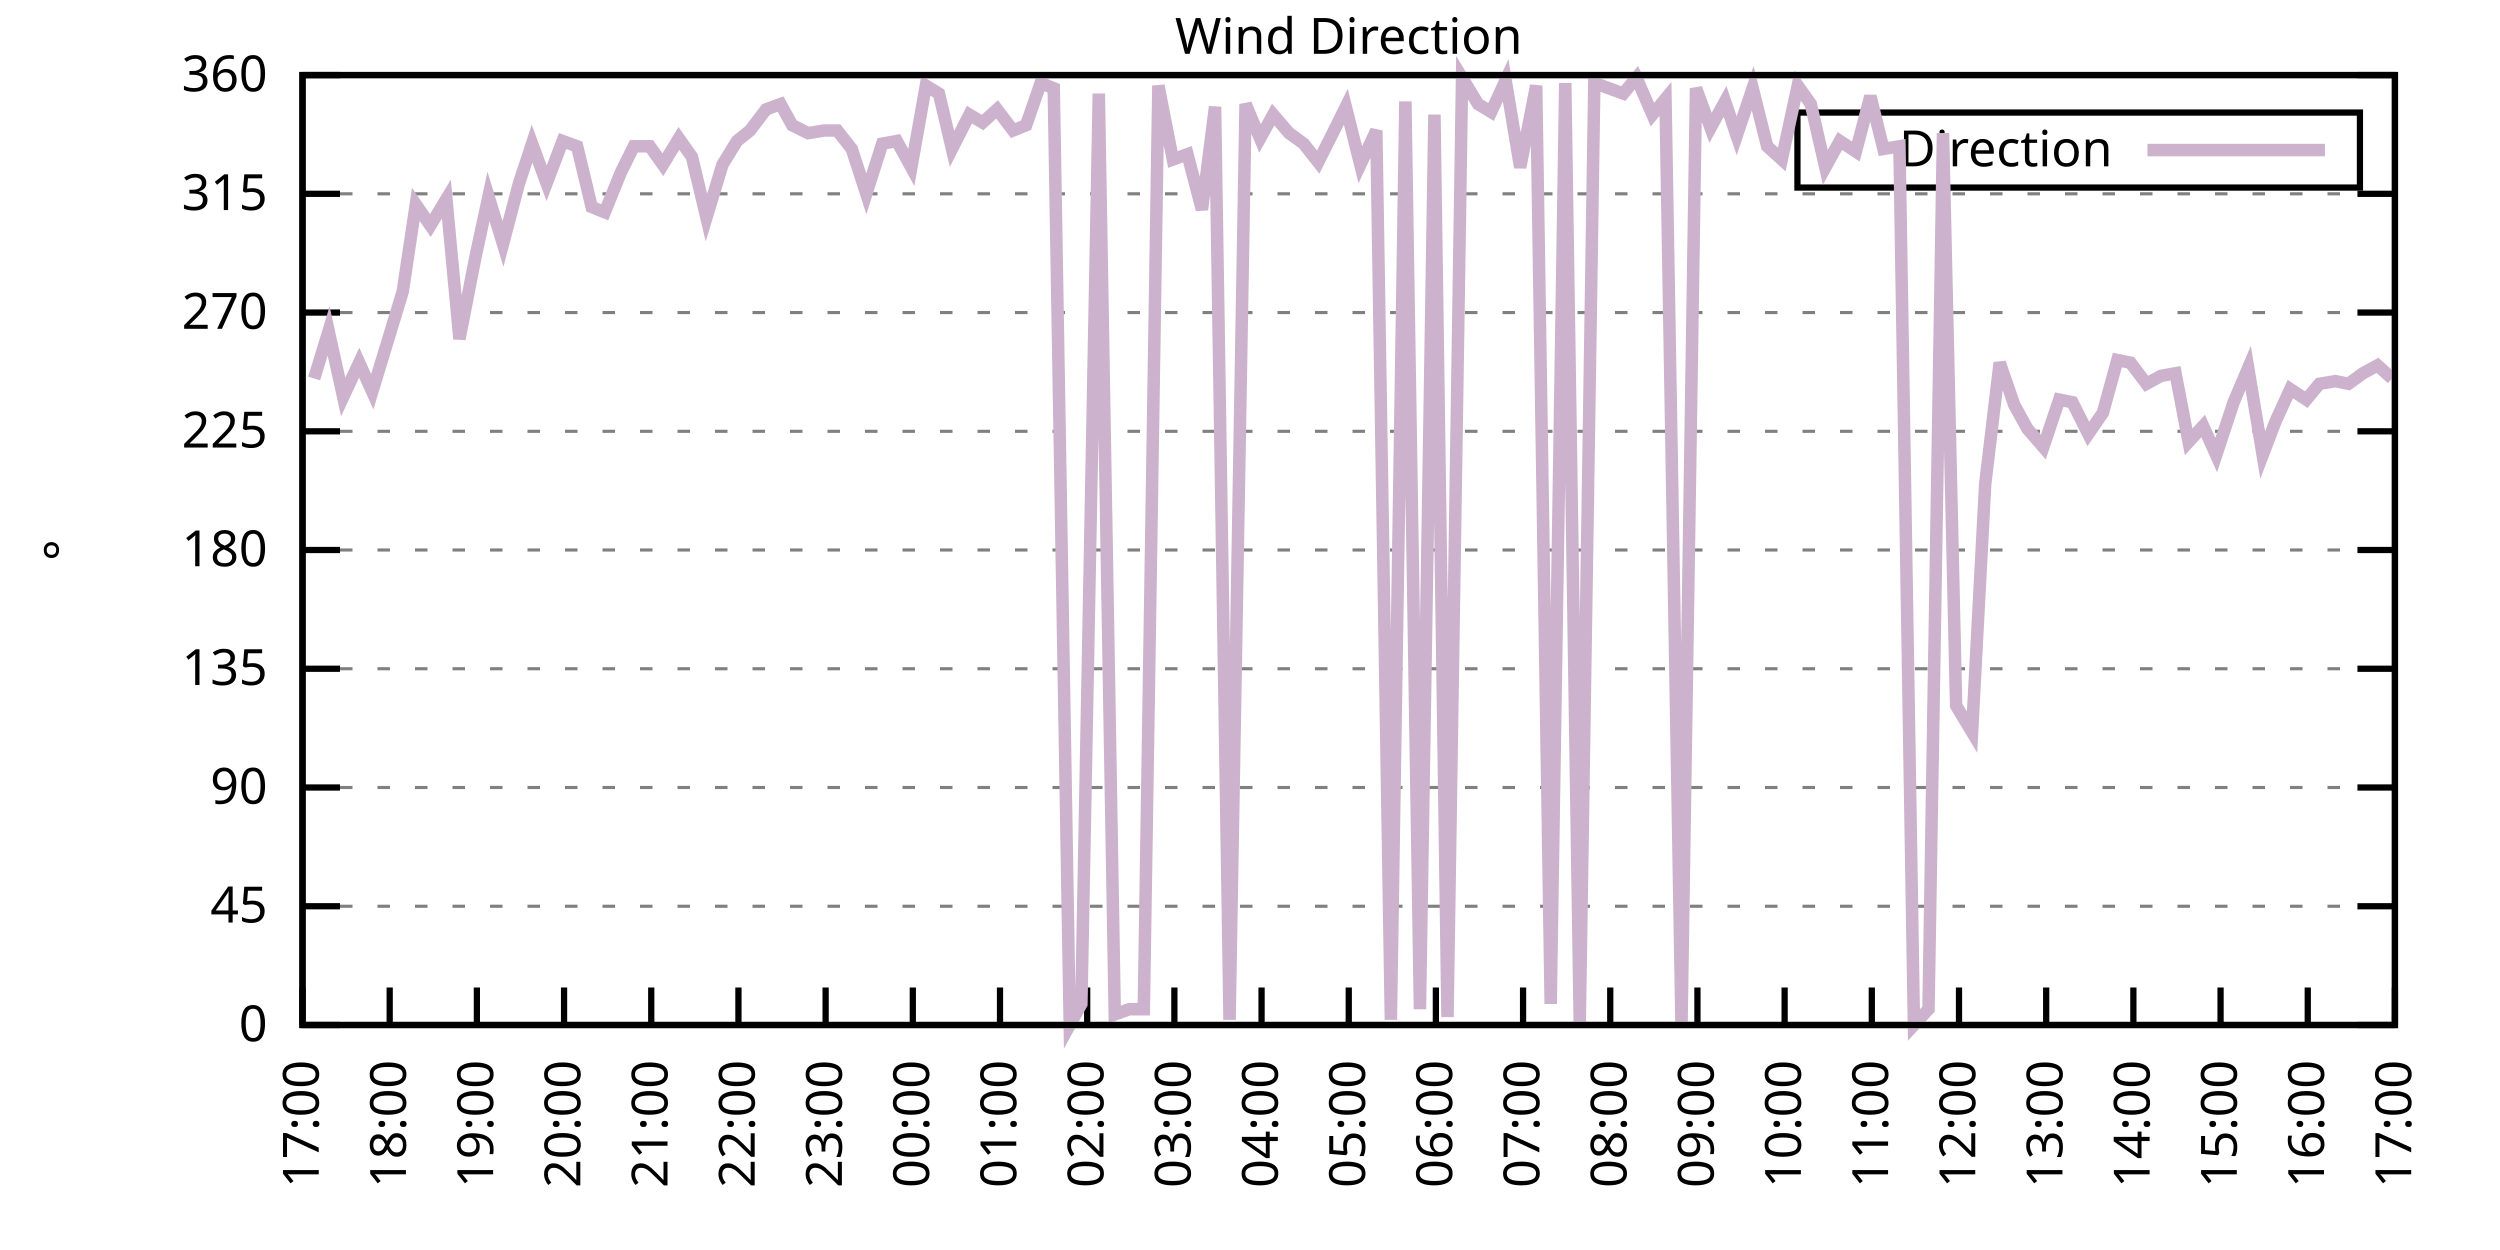
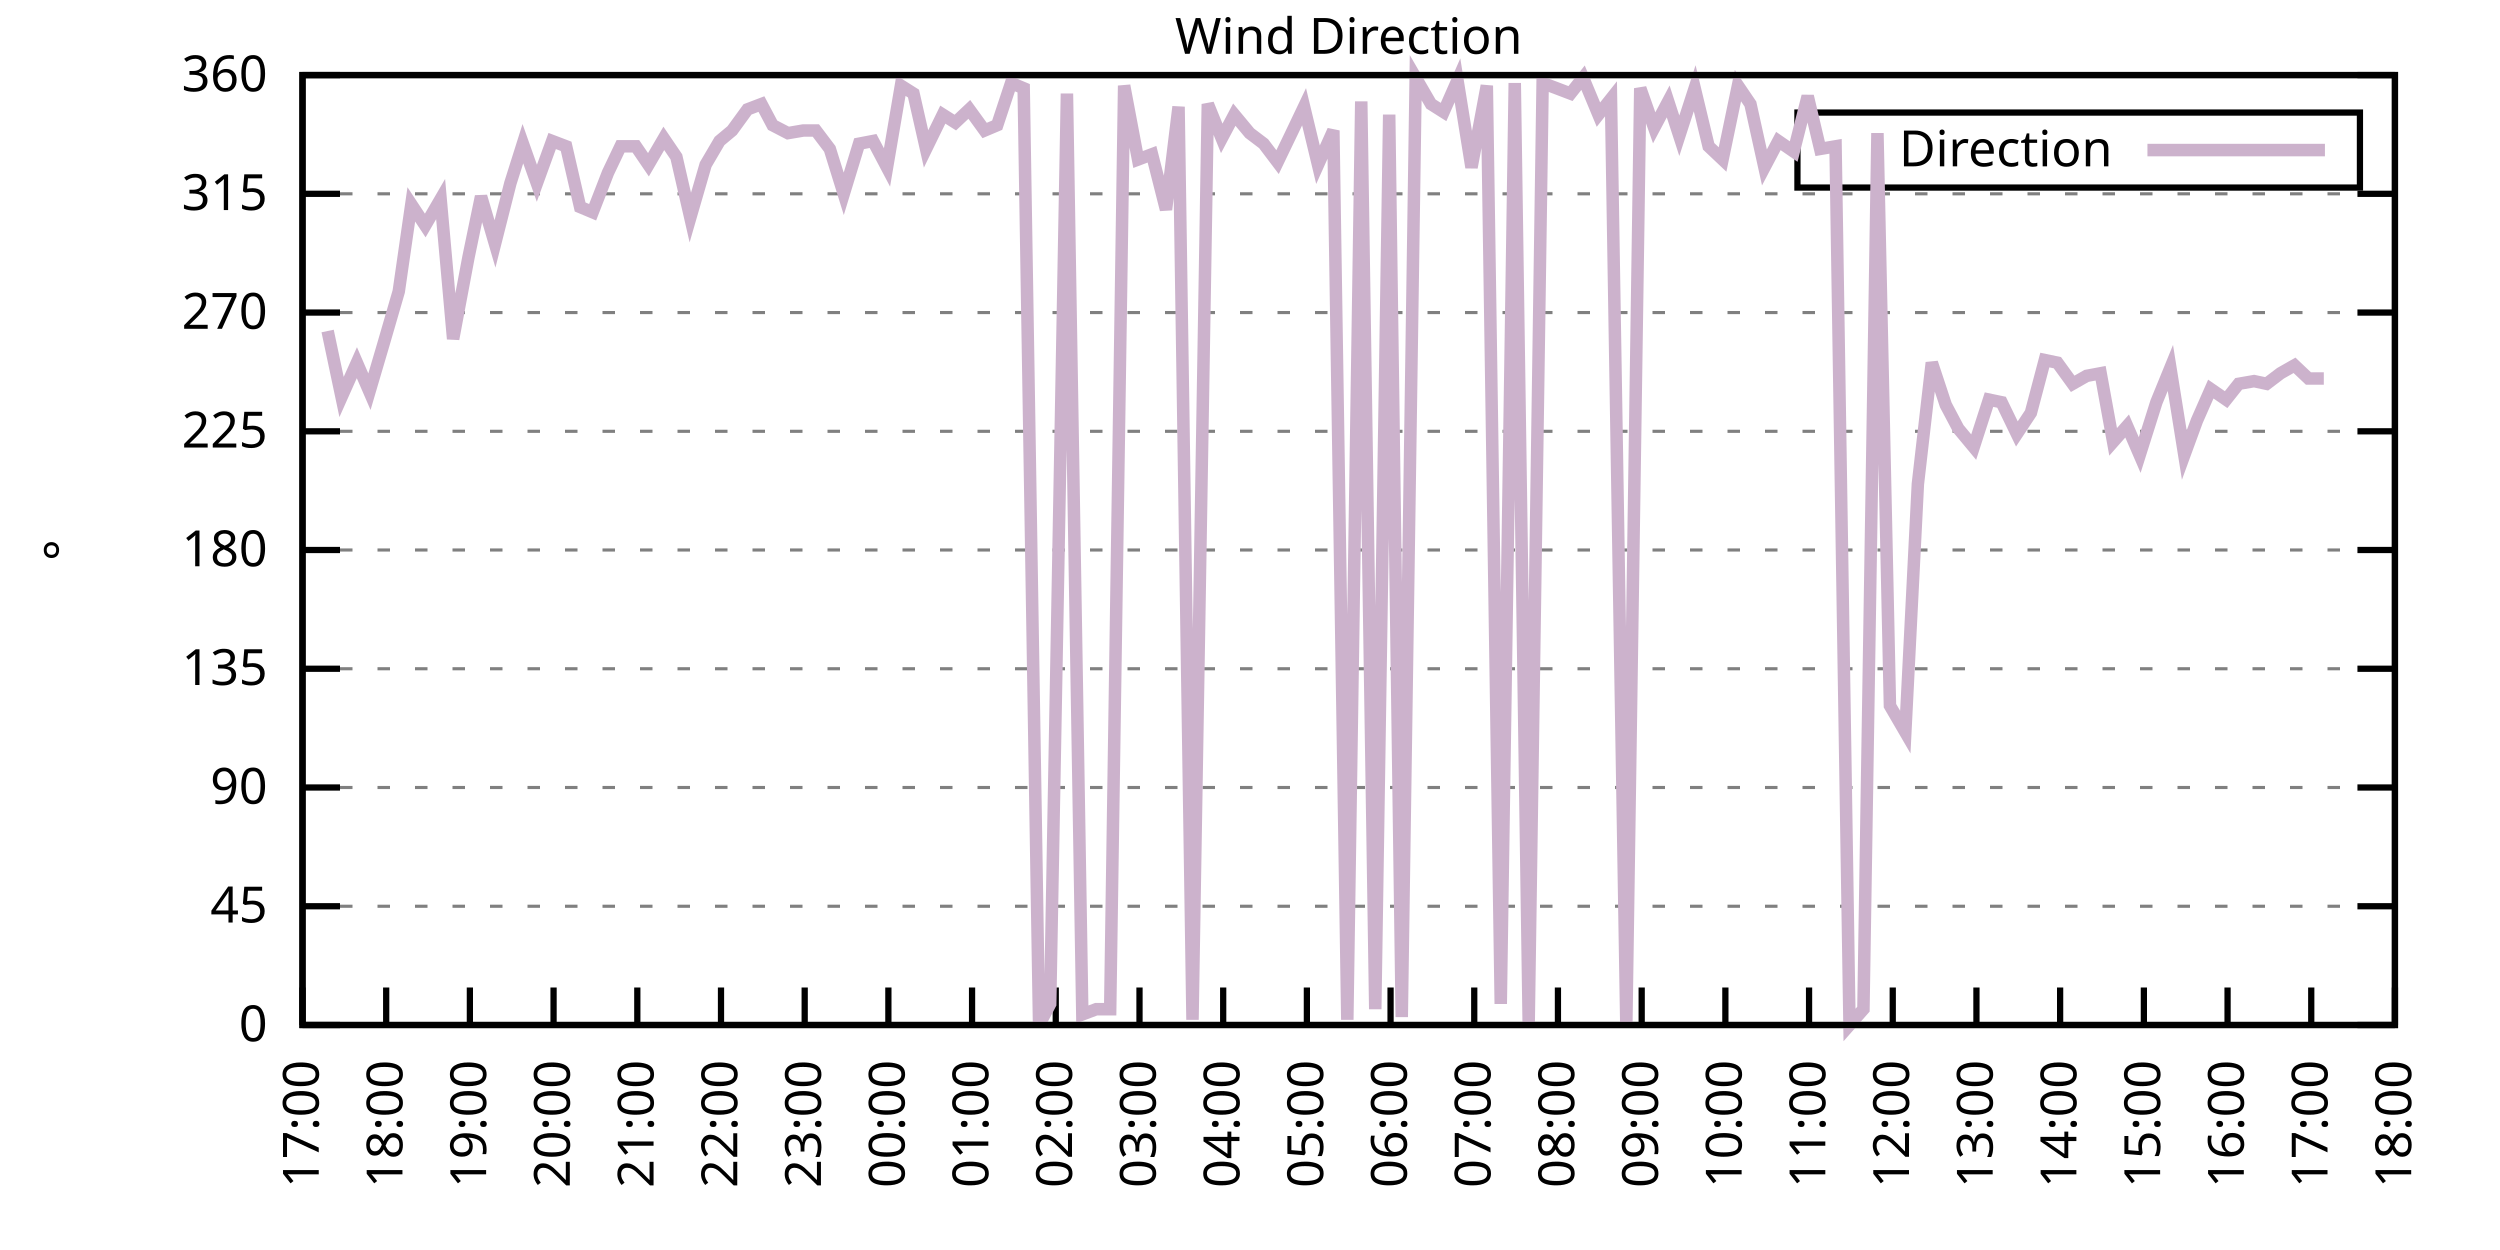
<svg xmlns="http://www.w3.org/2000/svg" xmlns:xlink="http://www.w3.org/1999/xlink" width="400" height="200" viewBox="0 0 400 200">
  <g id="gnuplot_canvas">
    <rect x="0" y="0" width="400" height="200" fill="none" />
    <defs>
      <circle id="gpDot" r="0.5" stroke-width="0.5" stroke="currentColor" />
      <path id="gpPt0" stroke-width="0.333" stroke="currentColor" d="M-1,0 h2 M0,-1 v2" />
      <path id="gpPt1" stroke-width="0.333" stroke="currentColor" d="M-1,-1 L1,1 M1,-1 L-1,1" />
      <path id="gpPt2" stroke-width="0.333" stroke="currentColor" d="M-1,0 L1,0 M0,-1 L0,1 M-1,-1 L1,1 M-1,1 L1,-1" />
      <rect id="gpPt3" stroke-width="0.333" stroke="currentColor" x="-1" y="-1" width="2" height="2" />
      <rect id="gpPt4" stroke-width="0.333" stroke="currentColor" fill="currentColor" x="-1" y="-1" width="2" height="2" />
      <circle id="gpPt5" stroke-width="0.333" stroke="currentColor" cx="0" cy="0" r="1" />
      <use xlink:href="#gpPt5" id="gpPt6" fill="currentColor" stroke="none" />
      <path id="gpPt7" stroke-width="0.333" stroke="currentColor" d="M0,-1.33 L-1.33,0.67 L1.33,0.67 z" />
      <use xlink:href="#gpPt7" id="gpPt8" fill="currentColor" stroke="none" />
      <use xlink:href="#gpPt7" id="gpPt9" stroke="currentColor" transform="rotate(180)" />
      <use xlink:href="#gpPt9" id="gpPt10" fill="currentColor" stroke="none" />
      <use xlink:href="#gpPt3" id="gpPt11" stroke="currentColor" transform="rotate(45)" />
      <use xlink:href="#gpPt11" id="gpPt12" fill="currentColor" stroke="none" />
      <path id="gpPt13" stroke-width="0.333" stroke="currentColor" d="M0,1.330 L1.265,0.411 L0.782,-1.067 L-0.782,-1.076 L-1.265,0.411 z" />
      <use xlink:href="#gpPt13" id="gpPt14" fill="currentColor" stroke="none" />
      <filter id="textbox" filterUnits="objectBoundingBox" x="0" y="0" height="1" width="1">
        <feFlood flood-color="white" flood-opacity="1" result="bgnd" />
        <feComposite in="SourceGraphic" in2="bgnd" operator="atop" />
      </filter>
      <filter id="greybox" filterUnits="objectBoundingBox" x="0" y="0" height="1" width="1">
        <feFlood flood-color="lightgrey" flood-opacity="1" result="grey" />
        <feComposite in="SourceGraphic" in2="grey" operator="atop" />
      </filter>
    </defs>
    <g fill="none" color="white" stroke="currentColor" stroke-width="1.00" stroke-linecap="butt" stroke-linejoin="miter">
</g>
    <g fill="none" color="black" stroke="currentColor" stroke-width="1.00" stroke-linecap="butt" stroke-linejoin="miter">
      <g stroke="none" shape-rendering="crispEdges">
        <polygon fill="rgb(255, 255, 255)" points="48.40,164.00 383.18,164.00 383.18,12.02 48.40,12.02 " />
      </g>
    </g>
    <g fill="none" color="black" stroke="currentColor" stroke-width="1.00" stroke-linecap="butt" stroke-linejoin="miter">
</g>
    <g fill="none" color="black" stroke="black" stroke-width="0.50" stroke-linecap="butt" stroke-linejoin="miter">
</g>
    <g fill="none" color="gray" stroke="currentColor" stroke-width="0.50" stroke-linecap="butt" stroke-linejoin="miter">
      <path stroke="gray" stroke-dasharray="2,4" class="gridline" d="M48.40,164.00 L383.19,164.00  " />
    </g>
    <g fill="none" color="gray" stroke="gray" stroke-width="1.00" stroke-linecap="butt" stroke-linejoin="miter">
</g>
    <g fill="none" color="black" stroke="currentColor" stroke-width="1.00" stroke-linecap="butt" stroke-linejoin="miter">
      <path stroke="black" d="M48.40,164.00 L54.40,164.00 M383.19,164.00 L377.19,164.00  " />
      <g transform="translate(42.80,166.60)" stroke="none" fill="black" font-family="Sans" font-size="8.00" text-anchor="end">
        <text>
          <tspan font-family="Sans"> 0</tspan>
        </text>
      </g>
    </g>
    <g fill="none" color="black" stroke="currentColor" stroke-width="1.00" stroke-linecap="butt" stroke-linejoin="miter">
</g>
    <g fill="none" color="black" stroke="black" stroke-width="0.50" stroke-linecap="butt" stroke-linejoin="miter">
</g>
    <g fill="none" color="gray" stroke="currentColor" stroke-width="0.50" stroke-linecap="butt" stroke-linejoin="miter">
      <path stroke="gray" stroke-dasharray="2,4" class="gridline" d="M48.40,145.00 L383.19,145.00  " />
    </g>
    <g fill="none" color="gray" stroke="gray" stroke-width="1.00" stroke-linecap="butt" stroke-linejoin="miter">
</g>
    <g fill="none" color="black" stroke="currentColor" stroke-width="1.00" stroke-linecap="butt" stroke-linejoin="miter">
      <path stroke="black" d="M48.40,145.00 L54.40,145.00 M383.19,145.00 L377.19,145.00  " />
      <g transform="translate(42.80,147.60)" stroke="none" fill="black" font-family="Sans" font-size="8.00" text-anchor="end">
        <text>
          <tspan font-family="Sans"> 45</tspan>
        </text>
      </g>
    </g>
    <g fill="none" color="black" stroke="currentColor" stroke-width="1.00" stroke-linecap="butt" stroke-linejoin="miter">
</g>
    <g fill="none" color="black" stroke="black" stroke-width="0.50" stroke-linecap="butt" stroke-linejoin="miter">
</g>
    <g fill="none" color="gray" stroke="currentColor" stroke-width="0.50" stroke-linecap="butt" stroke-linejoin="miter">
      <path stroke="gray" stroke-dasharray="2,4" class="gridline" d="M48.40,126.00 L383.19,126.00  " />
    </g>
    <g fill="none" color="gray" stroke="gray" stroke-width="1.00" stroke-linecap="butt" stroke-linejoin="miter">
</g>
    <g fill="none" color="black" stroke="currentColor" stroke-width="1.00" stroke-linecap="butt" stroke-linejoin="miter">
      <path stroke="black" d="M48.40,126.00 L54.40,126.00 M383.19,126.00 L377.19,126.00  " />
      <g transform="translate(42.80,128.60)" stroke="none" fill="black" font-family="Sans" font-size="8.00" text-anchor="end">
        <text>
          <tspan font-family="Sans"> 90</tspan>
        </text>
      </g>
    </g>
    <g fill="none" color="black" stroke="currentColor" stroke-width="1.00" stroke-linecap="butt" stroke-linejoin="miter">
</g>
    <g fill="none" color="black" stroke="black" stroke-width="0.50" stroke-linecap="butt" stroke-linejoin="miter">
</g>
    <g fill="none" color="gray" stroke="currentColor" stroke-width="0.50" stroke-linecap="butt" stroke-linejoin="miter">
      <path stroke="gray" stroke-dasharray="2,4" class="gridline" d="M48.40,107.00 L383.19,107.00  " />
    </g>
    <g fill="none" color="gray" stroke="gray" stroke-width="1.00" stroke-linecap="butt" stroke-linejoin="miter">
</g>
    <g fill="none" color="black" stroke="currentColor" stroke-width="1.00" stroke-linecap="butt" stroke-linejoin="miter">
      <path stroke="black" d="M48.40,107.00 L54.40,107.00 M383.19,107.00 L377.19,107.00  " />
      <g transform="translate(42.80,109.60)" stroke="none" fill="black" font-family="Sans" font-size="8.00" text-anchor="end">
        <text>
          <tspan font-family="Sans"> 135</tspan>
        </text>
      </g>
    </g>
    <g fill="none" color="black" stroke="currentColor" stroke-width="1.00" stroke-linecap="butt" stroke-linejoin="miter">
</g>
    <g fill="none" color="black" stroke="black" stroke-width="0.50" stroke-linecap="butt" stroke-linejoin="miter">
</g>
    <g fill="none" color="gray" stroke="currentColor" stroke-width="0.50" stroke-linecap="butt" stroke-linejoin="miter">
      <path stroke="gray" stroke-dasharray="2,4" class="gridline" d="M48.40,88.00 L383.19,88.00  " />
    </g>
    <g fill="none" color="gray" stroke="gray" stroke-width="1.00" stroke-linecap="butt" stroke-linejoin="miter">
</g>
    <g fill="none" color="black" stroke="currentColor" stroke-width="1.00" stroke-linecap="butt" stroke-linejoin="miter">
      <path stroke="black" d="M48.40,88.00 L54.40,88.00 M383.19,88.00 L377.19,88.00  " />
      <g transform="translate(42.80,90.60)" stroke="none" fill="black" font-family="Sans" font-size="8.00" text-anchor="end">
        <text>
          <tspan font-family="Sans"> 180</tspan>
        </text>
      </g>
    </g>
    <g fill="none" color="black" stroke="currentColor" stroke-width="1.00" stroke-linecap="butt" stroke-linejoin="miter">
</g>
    <g fill="none" color="black" stroke="black" stroke-width="0.50" stroke-linecap="butt" stroke-linejoin="miter">
</g>
    <g fill="none" color="gray" stroke="currentColor" stroke-width="0.50" stroke-linecap="butt" stroke-linejoin="miter">
      <path stroke="gray" stroke-dasharray="2,4" class="gridline" d="M48.40,69.01 L383.19,69.01  " />
    </g>
    <g fill="none" color="gray" stroke="gray" stroke-width="1.00" stroke-linecap="butt" stroke-linejoin="miter">
</g>
    <g fill="none" color="black" stroke="currentColor" stroke-width="1.00" stroke-linecap="butt" stroke-linejoin="miter">
      <path stroke="black" d="M48.40,69.01 L54.40,69.01 M383.19,69.01 L377.19,69.01  " />
      <g transform="translate(42.80,71.61)" stroke="none" fill="black" font-family="Sans" font-size="8.00" text-anchor="end">
        <text>
          <tspan font-family="Sans"> 225</tspan>
        </text>
      </g>
    </g>
    <g fill="none" color="black" stroke="currentColor" stroke-width="1.00" stroke-linecap="butt" stroke-linejoin="miter">
</g>
    <g fill="none" color="black" stroke="black" stroke-width="0.50" stroke-linecap="butt" stroke-linejoin="miter">
</g>
    <g fill="none" color="gray" stroke="currentColor" stroke-width="0.50" stroke-linecap="butt" stroke-linejoin="miter">
      <path stroke="gray" stroke-dasharray="2,4" class="gridline" d="M48.40,50.01 L383.19,50.01  " />
    </g>
    <g fill="none" color="gray" stroke="gray" stroke-width="1.00" stroke-linecap="butt" stroke-linejoin="miter">
</g>
    <g fill="none" color="black" stroke="currentColor" stroke-width="1.00" stroke-linecap="butt" stroke-linejoin="miter">
      <path stroke="black" d="M48.40,50.01 L54.40,50.01 M383.19,50.01 L377.19,50.01  " />
      <g transform="translate(42.80,52.61)" stroke="none" fill="black" font-family="Sans" font-size="8.00" text-anchor="end">
        <text>
          <tspan font-family="Sans"> 270</tspan>
        </text>
      </g>
    </g>
    <g fill="none" color="black" stroke="currentColor" stroke-width="1.00" stroke-linecap="butt" stroke-linejoin="miter">
</g>
    <g fill="none" color="black" stroke="black" stroke-width="0.50" stroke-linecap="butt" stroke-linejoin="miter">
</g>
    <g fill="none" color="gray" stroke="currentColor" stroke-width="0.50" stroke-linecap="butt" stroke-linejoin="miter">
      <path stroke="gray" stroke-dasharray="2,4" class="gridline" d="M48.40,31.01 L383.19,31.01  " />
    </g>
    <g fill="none" color="gray" stroke="gray" stroke-width="1.00" stroke-linecap="butt" stroke-linejoin="miter">
</g>
    <g fill="none" color="black" stroke="currentColor" stroke-width="1.00" stroke-linecap="butt" stroke-linejoin="miter">
      <path stroke="black" d="M48.40,31.01 L54.40,31.01 M383.19,31.01 L377.19,31.01  " />
      <g transform="translate(42.80,33.61)" stroke="none" fill="black" font-family="Sans" font-size="8.00" text-anchor="end">
        <text>
          <tspan font-family="Sans"> 315</tspan>
        </text>
      </g>
    </g>
    <g fill="none" color="black" stroke="currentColor" stroke-width="1.00" stroke-linecap="butt" stroke-linejoin="miter">
</g>
    <g fill="none" color="black" stroke="black" stroke-width="0.50" stroke-linecap="butt" stroke-linejoin="miter">
</g>
    <g fill="none" color="gray" stroke="currentColor" stroke-width="0.50" stroke-linecap="butt" stroke-linejoin="miter">
      <path stroke="gray" stroke-dasharray="2,4" class="gridline" d="M48.40,12.01 L383.19,12.01  " />
    </g>
    <g fill="none" color="gray" stroke="gray" stroke-width="1.00" stroke-linecap="butt" stroke-linejoin="miter">
</g>
    <g fill="none" color="black" stroke="currentColor" stroke-width="1.00" stroke-linecap="butt" stroke-linejoin="miter">
      <path stroke="black" d="M48.40,12.01 L54.40,12.01 M383.19,12.01 L377.19,12.01  " />
      <g transform="translate(42.80,14.61)" stroke="none" fill="black" font-family="Sans" font-size="8.00" text-anchor="end">
        <text>
          <tspan font-family="Sans"> 360</tspan>
        </text>
      </g>
    </g>
    <g fill="none" color="black" stroke="currentColor" stroke-width="1.00" stroke-linecap="butt" stroke-linejoin="miter">
      <path stroke="black" d="M48.40,164.00 L48.40,158.00  " />
      <g transform="translate(51.00,169.60) rotate(270.00)" stroke="none" fill="black" font-family="Sans" font-size="8.00" text-anchor="end">
        <text>
          <tspan font-family="Sans">17:00</tspan>
        </text>
      </g>
    </g>
    <g fill="none" color="black" stroke="currentColor" stroke-width="1.00" stroke-linecap="butt" stroke-linejoin="miter">
-       <path stroke="black" d="M62.35,164.00 L62.35,158.00  " />
-       <g transform="translate(64.95,169.60) rotate(270.00)" stroke="none" fill="black" font-family="Sans" font-size="8.00" text-anchor="end">
+       <path stroke="black" d="M61.79,164.00 L61.79,158.00  " />
+       <g transform="translate(64.39,169.60) rotate(270.00)" stroke="none" fill="black" font-family="Sans" font-size="8.00" text-anchor="end">
        <text>
          <tspan font-family="Sans">18:00</tspan>
        </text>
      </g>
    </g>
    <g fill="none" color="black" stroke="currentColor" stroke-width="1.00" stroke-linecap="butt" stroke-linejoin="miter">
-       <path stroke="black" d="M76.30,164.00 L76.30,158.00  " />
-       <g transform="translate(78.90,169.60) rotate(270.00)" stroke="none" fill="black" font-family="Sans" font-size="8.00" text-anchor="end">
+       <path stroke="black" d="M75.18,164.00 L75.18,158.00  " />
+       <g transform="translate(77.78,169.60) rotate(270.00)" stroke="none" fill="black" font-family="Sans" font-size="8.00" text-anchor="end">
        <text>
          <tspan font-family="Sans">19:00</tspan>
        </text>
      </g>
    </g>
    <g fill="none" color="black" stroke="currentColor" stroke-width="1.00" stroke-linecap="butt" stroke-linejoin="miter">
-       <path stroke="black" d="M90.25,164.00 L90.25,158.00  " />
-       <g transform="translate(92.85,169.60) rotate(270.00)" stroke="none" fill="black" font-family="Sans" font-size="8.00" text-anchor="end">
+       <path stroke="black" d="M88.57,164.00 L88.57,158.00  " />
+       <g transform="translate(91.17,169.60) rotate(270.00)" stroke="none" fill="black" font-family="Sans" font-size="8.00" text-anchor="end">
        <text>
          <tspan font-family="Sans">20:00</tspan>
        </text>
      </g>
    </g>
    <g fill="none" color="black" stroke="currentColor" stroke-width="1.00" stroke-linecap="butt" stroke-linejoin="miter">
-       <path stroke="black" d="M104.20,164.00 L104.20,158.00  " />
-       <g transform="translate(106.80,169.60) rotate(270.00)" stroke="none" fill="black" font-family="Sans" font-size="8.00" text-anchor="end">
+       <path stroke="black" d="M101.97,164.00 L101.97,158.00  " />
+       <g transform="translate(104.57,169.60) rotate(270.00)" stroke="none" fill="black" font-family="Sans" font-size="8.00" text-anchor="end">
        <text>
          <tspan font-family="Sans">21:00</tspan>
        </text>
      </g>
    </g>
    <g fill="none" color="black" stroke="currentColor" stroke-width="1.00" stroke-linecap="butt" stroke-linejoin="miter">
-       <path stroke="black" d="M118.15,164.00 L118.15,158.00  " />
-       <g transform="translate(120.75,169.60) rotate(270.00)" stroke="none" fill="black" font-family="Sans" font-size="8.00" text-anchor="end">
+       <path stroke="black" d="M115.36,164.00 L115.36,158.00  " />
+       <g transform="translate(117.96,169.60) rotate(270.00)" stroke="none" fill="black" font-family="Sans" font-size="8.00" text-anchor="end">
        <text>
          <tspan font-family="Sans">22:00</tspan>
        </text>
      </g>
    </g>
    <g fill="none" color="black" stroke="currentColor" stroke-width="1.00" stroke-linecap="butt" stroke-linejoin="miter">
-       <path stroke="black" d="M132.10,164.00 L132.10,158.00  " />
-       <g transform="translate(134.70,169.60) rotate(270.00)" stroke="none" fill="black" font-family="Sans" font-size="8.00" text-anchor="end">
+       <path stroke="black" d="M128.75,164.00 L128.75,158.00  " />
+       <g transform="translate(131.35,169.60) rotate(270.00)" stroke="none" fill="black" font-family="Sans" font-size="8.00" text-anchor="end">
        <text>
          <tspan font-family="Sans">23:00</tspan>
        </text>
      </g>
    </g>
    <g fill="none" color="black" stroke="currentColor" stroke-width="1.00" stroke-linecap="butt" stroke-linejoin="miter">
-       <path stroke="black" d="M146.05,164.00 L146.05,158.00  " />
-       <g transform="translate(148.65,169.60) rotate(270.00)" stroke="none" fill="black" font-family="Sans" font-size="8.00" text-anchor="end">
+       <path stroke="black" d="M142.14,164.00 L142.14,158.00  " />
+       <g transform="translate(144.74,169.60) rotate(270.00)" stroke="none" fill="black" font-family="Sans" font-size="8.00" text-anchor="end">
        <text>
          <tspan font-family="Sans">00:00</tspan>
        </text>
      </g>
    </g>
    <g fill="none" color="black" stroke="currentColor" stroke-width="1.00" stroke-linecap="butt" stroke-linejoin="miter">
-       <path stroke="black" d="M160.00,164.00 L160.00,158.00  " />
-       <g transform="translate(162.60,169.60) rotate(270.00)" stroke="none" fill="black" font-family="Sans" font-size="8.00" text-anchor="end">
+       <path stroke="black" d="M155.53,164.00 L155.53,158.00  " />
+       <g transform="translate(158.13,169.60) rotate(270.00)" stroke="none" fill="black" font-family="Sans" font-size="8.00" text-anchor="end">
        <text>
          <tspan font-family="Sans">01:00</tspan>
        </text>
      </g>
    </g>
    <g fill="none" color="black" stroke="currentColor" stroke-width="1.00" stroke-linecap="butt" stroke-linejoin="miter">
-       <path stroke="black" d="M173.95,164.00 L173.95,158.00  " />
-       <g transform="translate(176.55,169.60) rotate(270.00)" stroke="none" fill="black" font-family="Sans" font-size="8.00" text-anchor="end">
+       <path stroke="black" d="M168.92,164.00 L168.92,158.00  " />
+       <g transform="translate(171.52,169.60) rotate(270.00)" stroke="none" fill="black" font-family="Sans" font-size="8.00" text-anchor="end">
        <text>
          <tspan font-family="Sans">02:00</tspan>
        </text>
      </g>
    </g>
    <g fill="none" color="black" stroke="currentColor" stroke-width="1.00" stroke-linecap="butt" stroke-linejoin="miter">
-       <path stroke="black" d="M187.90,164.00 L187.90,158.00  " />
-       <g transform="translate(190.50,169.60) rotate(270.00)" stroke="none" fill="black" font-family="Sans" font-size="8.00" text-anchor="end">
+       <path stroke="black" d="M182.32,164.00 L182.32,158.00  " />
+       <g transform="translate(184.92,169.60) rotate(270.00)" stroke="none" fill="black" font-family="Sans" font-size="8.00" text-anchor="end">
        <text>
          <tspan font-family="Sans">03:00</tspan>
        </text>
      </g>
    </g>
    <g fill="none" color="black" stroke="currentColor" stroke-width="1.00" stroke-linecap="butt" stroke-linejoin="miter">
-       <path stroke="black" d="M201.85,164.00 L201.85,158.00  " />
-       <g transform="translate(204.45,169.60) rotate(270.00)" stroke="none" fill="black" font-family="Sans" font-size="8.00" text-anchor="end">
+       <path stroke="black" d="M195.71,164.00 L195.71,158.00  " />
+       <g transform="translate(198.31,169.60) rotate(270.00)" stroke="none" fill="black" font-family="Sans" font-size="8.00" text-anchor="end">
        <text>
          <tspan font-family="Sans">04:00</tspan>
        </text>
      </g>
    </g>
    <g fill="none" color="black" stroke="currentColor" stroke-width="1.00" stroke-linecap="butt" stroke-linejoin="miter">
-       <path stroke="black" d="M215.80,164.00 L215.80,158.00  " />
-       <g transform="translate(218.40,169.60) rotate(270.00)" stroke="none" fill="black" font-family="Sans" font-size="8.00" text-anchor="end">
+       <path stroke="black" d="M209.10,164.00 L209.10,158.00  " />
+       <g transform="translate(211.70,169.60) rotate(270.00)" stroke="none" fill="black" font-family="Sans" font-size="8.00" text-anchor="end">
        <text>
          <tspan font-family="Sans">05:00</tspan>
        </text>
      </g>
    </g>
    <g fill="none" color="black" stroke="currentColor" stroke-width="1.00" stroke-linecap="butt" stroke-linejoin="miter">
-       <path stroke="black" d="M229.74,164.00 L229.74,158.00  " />
-       <g transform="translate(232.34,169.60) rotate(270.00)" stroke="none" fill="black" font-family="Sans" font-size="8.00" text-anchor="end">
+       <path stroke="black" d="M222.49,164.00 L222.49,158.00  " />
+       <g transform="translate(225.09,169.60) rotate(270.00)" stroke="none" fill="black" font-family="Sans" font-size="8.00" text-anchor="end">
        <text>
          <tspan font-family="Sans">06:00</tspan>
        </text>
      </g>
    </g>
    <g fill="none" color="black" stroke="currentColor" stroke-width="1.00" stroke-linecap="butt" stroke-linejoin="miter">
-       <path stroke="black" d="M243.69,164.00 L243.69,158.00  " />
-       <g transform="translate(246.29,169.60) rotate(270.00)" stroke="none" fill="black" font-family="Sans" font-size="8.00" text-anchor="end">
+       <path stroke="black" d="M235.88,164.00 L235.88,158.00  " />
+       <g transform="translate(238.48,169.60) rotate(270.00)" stroke="none" fill="black" font-family="Sans" font-size="8.00" text-anchor="end">
        <text>
          <tspan font-family="Sans">07:00</tspan>
        </text>
      </g>
    </g>
    <g fill="none" color="black" stroke="currentColor" stroke-width="1.00" stroke-linecap="butt" stroke-linejoin="miter">
-       <path stroke="black" d="M257.64,164.00 L257.64,158.00  " />
-       <g transform="translate(260.24,169.60) rotate(270.00)" stroke="none" fill="black" font-family="Sans" font-size="8.00" text-anchor="end">
+       <path stroke="black" d="M249.27,164.00 L249.27,158.00  " />
+       <g transform="translate(251.87,169.60) rotate(270.00)" stroke="none" fill="black" font-family="Sans" font-size="8.00" text-anchor="end">
        <text>
          <tspan font-family="Sans">08:00</tspan>
        </text>
      </g>
    </g>
    <g fill="none" color="black" stroke="currentColor" stroke-width="1.00" stroke-linecap="butt" stroke-linejoin="miter">
-       <path stroke="black" d="M271.59,164.00 L271.59,158.00  " />
-       <g transform="translate(274.19,169.60) rotate(270.00)" stroke="none" fill="black" font-family="Sans" font-size="8.00" text-anchor="end">
+       <path stroke="black" d="M262.67,164.00 L262.67,158.00  " />
+       <g transform="translate(265.27,169.60) rotate(270.00)" stroke="none" fill="black" font-family="Sans" font-size="8.00" text-anchor="end">
        <text>
          <tspan font-family="Sans">09:00</tspan>
        </text>
      </g>
    </g>
    <g fill="none" color="black" stroke="currentColor" stroke-width="1.00" stroke-linecap="butt" stroke-linejoin="miter">
-       <path stroke="black" d="M285.54,164.00 L285.54,158.00  " />
-       <g transform="translate(288.14,169.60) rotate(270.00)" stroke="none" fill="black" font-family="Sans" font-size="8.00" text-anchor="end">
+       <path stroke="black" d="M276.06,164.00 L276.06,158.00  " />
+       <g transform="translate(278.66,169.60) rotate(270.00)" stroke="none" fill="black" font-family="Sans" font-size="8.00" text-anchor="end">
        <text>
          <tspan font-family="Sans">10:00</tspan>
        </text>
      </g>
    </g>
    <g fill="none" color="black" stroke="currentColor" stroke-width="1.00" stroke-linecap="butt" stroke-linejoin="miter">
-       <path stroke="black" d="M299.49,164.00 L299.49,158.00  " />
-       <g transform="translate(302.09,169.60) rotate(270.00)" stroke="none" fill="black" font-family="Sans" font-size="8.00" text-anchor="end">
+       <path stroke="black" d="M289.45,164.00 L289.45,158.00  " />
+       <g transform="translate(292.05,169.60) rotate(270.00)" stroke="none" fill="black" font-family="Sans" font-size="8.00" text-anchor="end">
        <text>
          <tspan font-family="Sans">11:00</tspan>
        </text>
      </g>
    </g>
    <g fill="none" color="black" stroke="currentColor" stroke-width="1.00" stroke-linecap="butt" stroke-linejoin="miter">
-       <path stroke="black" d="M313.44,164.00 L313.44,158.00  " />
-       <g transform="translate(316.04,169.60) rotate(270.00)" stroke="none" fill="black" font-family="Sans" font-size="8.00" text-anchor="end">
+       <path stroke="black" d="M302.84,164.00 L302.84,158.00  " />
+       <g transform="translate(305.44,169.60) rotate(270.00)" stroke="none" fill="black" font-family="Sans" font-size="8.00" text-anchor="end">
        <text>
          <tspan font-family="Sans">12:00</tspan>
        </text>
      </g>
    </g>
    <g fill="none" color="black" stroke="currentColor" stroke-width="1.00" stroke-linecap="butt" stroke-linejoin="miter">
-       <path stroke="black" d="M327.39,164.00 L327.39,158.00  " />
-       <g transform="translate(329.99,169.60) rotate(270.00)" stroke="none" fill="black" font-family="Sans" font-size="8.00" text-anchor="end">
+       <path stroke="black" d="M316.23,164.00 L316.23,158.00  " />
+       <g transform="translate(318.83,169.60) rotate(270.00)" stroke="none" fill="black" font-family="Sans" font-size="8.00" text-anchor="end">
        <text>
          <tspan font-family="Sans">13:00</tspan>
        </text>
      </g>
    </g>
    <g fill="none" color="black" stroke="currentColor" stroke-width="1.00" stroke-linecap="butt" stroke-linejoin="miter">
-       <path stroke="black" d="M341.34,164.00 L341.34,158.00  " />
-       <g transform="translate(343.94,169.60) rotate(270.00)" stroke="none" fill="black" font-family="Sans" font-size="8.00" text-anchor="end">
+       <path stroke="black" d="M329.62,164.00 L329.62,158.00  " />
+       <g transform="translate(332.22,169.60) rotate(270.00)" stroke="none" fill="black" font-family="Sans" font-size="8.00" text-anchor="end">
        <text>
          <tspan font-family="Sans">14:00</tspan>
        </text>
      </g>
    </g>
    <g fill="none" color="black" stroke="currentColor" stroke-width="1.00" stroke-linecap="butt" stroke-linejoin="miter">
-       <path stroke="black" d="M355.29,164.00 L355.29,158.00  " />
-       <g transform="translate(357.89,169.60) rotate(270.00)" stroke="none" fill="black" font-family="Sans" font-size="8.00" text-anchor="end">
+       <path stroke="black" d="M343.02,164.00 L343.02,158.00  " />
+       <g transform="translate(345.62,169.60) rotate(270.00)" stroke="none" fill="black" font-family="Sans" font-size="8.00" text-anchor="end">
        <text>
          <tspan font-family="Sans">15:00</tspan>
        </text>
      </g>
    </g>
    <g fill="none" color="black" stroke="currentColor" stroke-width="1.00" stroke-linecap="butt" stroke-linejoin="miter">
-       <path stroke="black" d="M369.24,164.00 L369.24,158.00  " />
-       <g transform="translate(371.84,169.60) rotate(270.00)" stroke="none" fill="black" font-family="Sans" font-size="8.00" text-anchor="end">
+       <path stroke="black" d="M356.41,164.00 L356.41,158.00  " />
+       <g transform="translate(359.01,169.60) rotate(270.00)" stroke="none" fill="black" font-family="Sans" font-size="8.00" text-anchor="end">
        <text>
          <tspan font-family="Sans">16:00</tspan>
+         </text>
+       </g>
+     </g>
+     <g fill="none" color="black" stroke="currentColor" stroke-width="1.00" stroke-linecap="butt" stroke-linejoin="miter">
+       <path stroke="black" d="M369.80,164.00 L369.80,158.00  " />
+       <g transform="translate(372.40,169.60) rotate(270.00)" stroke="none" fill="black" font-family="Sans" font-size="8.00" text-anchor="end">
+         <text>
+           <tspan font-family="Sans">17:00</tspan>
        </text>
      </g>
    </g>
    <g fill="none" color="black" stroke="currentColor" stroke-width="1.00" stroke-linecap="butt" stroke-linejoin="miter">
      <path stroke="black" d="M383.19,164.00 L383.19,158.00  " />
      <g transform="translate(385.79,169.60) rotate(270.00)" stroke="none" fill="black" font-family="Sans" font-size="8.00" text-anchor="end">
        <text>
-           <tspan font-family="Sans">17:00</tspan>
+           <tspan font-family="Sans">18:00</tspan>
        </text>
      </g>
    </g>
    <g fill="none" color="black" stroke="currentColor" stroke-width="1.00" stroke-linecap="butt" stroke-linejoin="miter">
</g>
    <g fill="none" color="black" stroke="currentColor" stroke-width="1.00" stroke-linecap="butt" stroke-linejoin="miter">
      <path stroke="black" d="M48.40,12.01 L48.40,164.00 L383.19,164.00 L383.19,12.01 L48.40,12.01 Z  " />
    </g>
    <g fill="none" color="black" stroke="currentColor" stroke-width="1.00" stroke-linecap="butt" stroke-linejoin="miter">
</g>
    <g fill="none" color="black" stroke="currentColor" stroke-width="1.00" stroke-linecap="butt" stroke-linejoin="miter">
      <path stroke="black" d="M287.59,30.01 L287.59,18.01 L377.59,18.01 L377.59,30.01 L287.59,30.01 Z  " />
    </g>
    <g id="Wind_direction_plot_1">
      <g fill="none" color="white" stroke="black" stroke-width="2.00" stroke-linecap="butt" stroke-linejoin="miter">
</g>
      <g fill="none" color="black" stroke="currentColor" stroke-width="2.00" stroke-linecap="butt" stroke-linejoin="miter">
        <g transform="translate(337.99,26.61)" stroke="none" fill="black" font-family="Sans" font-size="8.00" text-anchor="end">
          <text>
            <tspan font-family="Sans">Direction</tspan>
          </text>
        </g>
      </g>
      <g fill="none" color="black" stroke="currentColor" stroke-width="2.00" stroke-linecap="butt" stroke-linejoin="miter">
-         <path stroke="rgb(204, 178, 204)" d="M343.59,24.01 L371.99,24.01 M50.26,60.56 L52.58,52.96 L54.91,63.52 L57.47,58.03 L59.56,62.67 L61.88,55.07   L64.44,46.63 L66.53,32.70 L68.86,36.08 L71.42,31.85 L73.51,54.23 L76.07,41.14 L78.16,31.43 L80.48,39.03   L83.04,29.32 L85.13,22.99 L87.46,29.32 L90.02,22.56 L92.34,23.41 L94.67,33.12 L96.76,33.96 L99.32,27.63   L101.41,23.41 L103.97,23.41 L106.06,26.36 L108.62,22.14 L110.71,25.10 L113.03,34.81 L115.59,26.36 L117.92,22.56   L120.01,20.88 L122.57,17.50 L124.89,16.65 L126.75,20.03 L129.31,21.30 L131.87,20.88 L133.96,20.88 L136.28,23.83   L138.61,31.01 L141.16,22.99 L143.49,22.56 L145.81,26.79 L148.14,13.70 L150.23,14.97 L152.32,23.83 L155.11,18.34   L157.21,19.61 L159.53,17.50 L162.09,20.88 L164.18,20.03 L166.51,13.28 L168.60,14.12 L171.16,164.00 L173.02,160.62   L175.81,14.97 L178.36,162.31 L180.69,161.47 L183.01,161.47 L185.34,13.70 L187.66,25.52 L189.99,24.68 L192.31,33.54   L194.41,17.08 L196.73,163.16 L199.29,16.65 L201.61,22.14 L203.71,18.34 L206.26,21.30 L208.59,22.99 L210.91,25.94   L213.24,21.30 L215.33,17.08 L217.65,26.36 L220.21,20.88 L222.54,163.16 L224.86,16.23 L227.19,161.47 L229.51,18.34   L231.60,162.73 L233.93,12.43 L236.49,16.65 L238.58,17.92 L240.90,12.85 L243.23,26.79 L245.79,13.70 L248.11,160.62   L250.44,13.28 L252.76,163.58 L255.09,13.28 L257.41,14.12 L259.74,14.97 L261.83,12.43 L264.39,18.34 L266.48,15.81   L269.04,164.00 L271.36,14.12 L273.69,20.45 L276.01,16.23 L277.87,21.72 L280.43,14.12 L282.75,23.41 L285.08,25.52   L287.64,13.70 L289.73,16.65 L292.05,26.79 L294.38,22.56 L296.94,24.25 L299.26,15.39 L301.35,23.83 L303.91,23.41   L306.23,164.00 L308.56,161.47 L310.88,21.30 L312.98,112.91 L315.53,117.14 L317.63,77.45 L319.95,58.03 L322.28,64.78   L324.37,68.58 L326.93,71.54 L329.48,63.94 L331.58,64.36 L334.13,69.43 L336.46,66.05 L338.78,57.61 L340.88,58.03   L343.43,61.41 L345.76,60.14 L348.08,59.72 L350.18,70.70 L352.50,68.16 L354.59,72.81 L357.38,64.36 L359.71,58.87   L362.03,72.81 L364.13,67.32 L366.45,62.25 L369.01,63.94 L371.10,61.41 L373.66,60.98 L375.75,61.41 L378.08,59.72   L380.40,58.45 L382.73,60.56  " />
+         <path stroke="rgb(204, 178, 204)" d="M343.59,24.01 L371.99,24.01 M52.42,52.96 L54.65,63.52 L57.10,58.03 L59.11,62.67 L61.35,55.07 L63.80,46.63   L65.81,32.70 L68.04,36.08 L70.50,31.85 L72.50,54.23 L74.96,41.14 L76.97,31.43 L79.20,39.03 L81.66,29.32   L83.66,22.99 L85.90,29.32 L88.35,22.56 L90.58,23.41 L92.82,33.12 L94.82,33.96 L97.28,27.63 L99.29,23.41   L101.74,23.41 L103.75,26.36 L106.21,22.14 L108.22,25.10 L110.45,34.81 L112.90,26.36 L115.13,22.56 L117.14,20.88   L119.60,17.50 L121.83,16.65 L123.62,20.03 L126.07,21.30 L128.53,20.88 L130.54,20.88 L132.77,23.83 L135.00,31.01   L137.45,22.99 L139.69,22.56 L141.92,26.79 L144.15,13.70 L146.16,14.97 L148.17,23.83 L150.85,18.34 L152.85,19.61   L155.09,17.50 L157.54,20.88 L159.55,20.03 L161.78,13.28 L163.79,14.12 L166.25,164.00 L168.03,160.62 L170.71,14.97   L173.17,162.31 L175.40,161.47 L177.63,161.47 L179.86,13.70 L182.09,25.52 L184.32,24.68 L186.56,33.54 L188.57,17.08   L190.80,163.16 L193.25,16.65 L195.48,22.14 L197.49,18.34 L199.95,21.30 L202.18,22.99 L204.41,25.94 L206.64,21.30   L208.65,17.08 L210.88,26.36 L213.34,20.88 L215.57,163.16 L217.80,16.23 L220.04,161.47 L222.27,18.34 L224.28,162.73   L226.51,12.43 L228.96,16.65 L230.97,17.92 L233.20,12.85 L235.44,26.79 L237.89,13.70 L240.12,160.62 L242.36,13.28   L244.59,163.58 L246.82,13.28 L249.05,14.12 L251.28,14.97 L253.29,12.43 L255.75,18.34 L257.76,15.81 L260.21,164.00   L262.44,14.12 L264.67,20.45 L266.91,16.23 L268.69,21.72 L271.15,14.12 L273.38,23.41 L275.61,25.52 L278.07,13.70   L280.07,16.65 L282.31,26.79 L284.54,22.56 L286.99,24.25 L289.23,15.39 L291.23,23.83 L293.69,23.41 L295.92,164.00   L298.15,161.47 L300.39,21.30 L302.39,112.91 L304.85,117.14 L306.86,77.45 L309.09,58.03 L311.32,64.78 L313.33,68.58   L315.79,71.54 L318.24,63.94 L320.25,64.36 L322.70,69.43 L324.94,66.05 L327.17,57.61 L329.18,58.03 L331.63,61.41   L333.86,60.14 L336.10,59.72 L338.10,70.70 L340.34,68.16 L342.35,72.81 L345.02,64.36 L347.26,58.87 L349.49,72.81   L351.50,67.32 L353.73,62.25 L356.18,63.94 L358.19,61.41 L360.65,60.98 L362.66,61.41 L364.89,59.72 L367.12,58.45   L369.35,60.56 L371.81,60.56  " />
      </g>
    </g>
    <g fill="none" color="black" stroke="currentColor" stroke-width="2.00" stroke-linecap="butt" stroke-linejoin="miter">
</g>
    <g fill="none" color="black" stroke="black" stroke-width="1.00" stroke-linecap="butt" stroke-linejoin="miter">
</g>
    <g fill="none" color="black" stroke="currentColor" stroke-width="1.00" stroke-linecap="butt" stroke-linejoin="miter">
      <path stroke="black" d="M48.40,12.01 L48.40,164.00 L383.19,164.00 L383.19,12.01 L48.40,12.01 Z  " />
      <g transform="translate(12.80,88.01) rotate(270.00)" stroke="none" fill="black" font-family="Sans" font-size="8.00" text-anchor="middle">
        <text>
          <tspan font-family="Sans">°</tspan>
        </text>
      </g>
    </g>
    <g fill="none" color="black" stroke="currentColor" stroke-width="1.00" stroke-linecap="butt" stroke-linejoin="miter">
</g>
    <g fill="none" color="black" stroke="currentColor" stroke-width="1.00" stroke-linecap="butt" stroke-linejoin="miter">
      <g transform="translate(215.79,8.61)" stroke="none" fill="black" font-family="Sans" font-size="8.00" text-anchor="middle">
        <text>
          <tspan font-family="Sans">Wind Direction</tspan>
        </text>
      </g>
    </g>
    <g fill="none" color="black" stroke="currentColor" stroke-width="1.00" stroke-linecap="butt" stroke-linejoin="miter">
</g>
  </g>
</svg>
